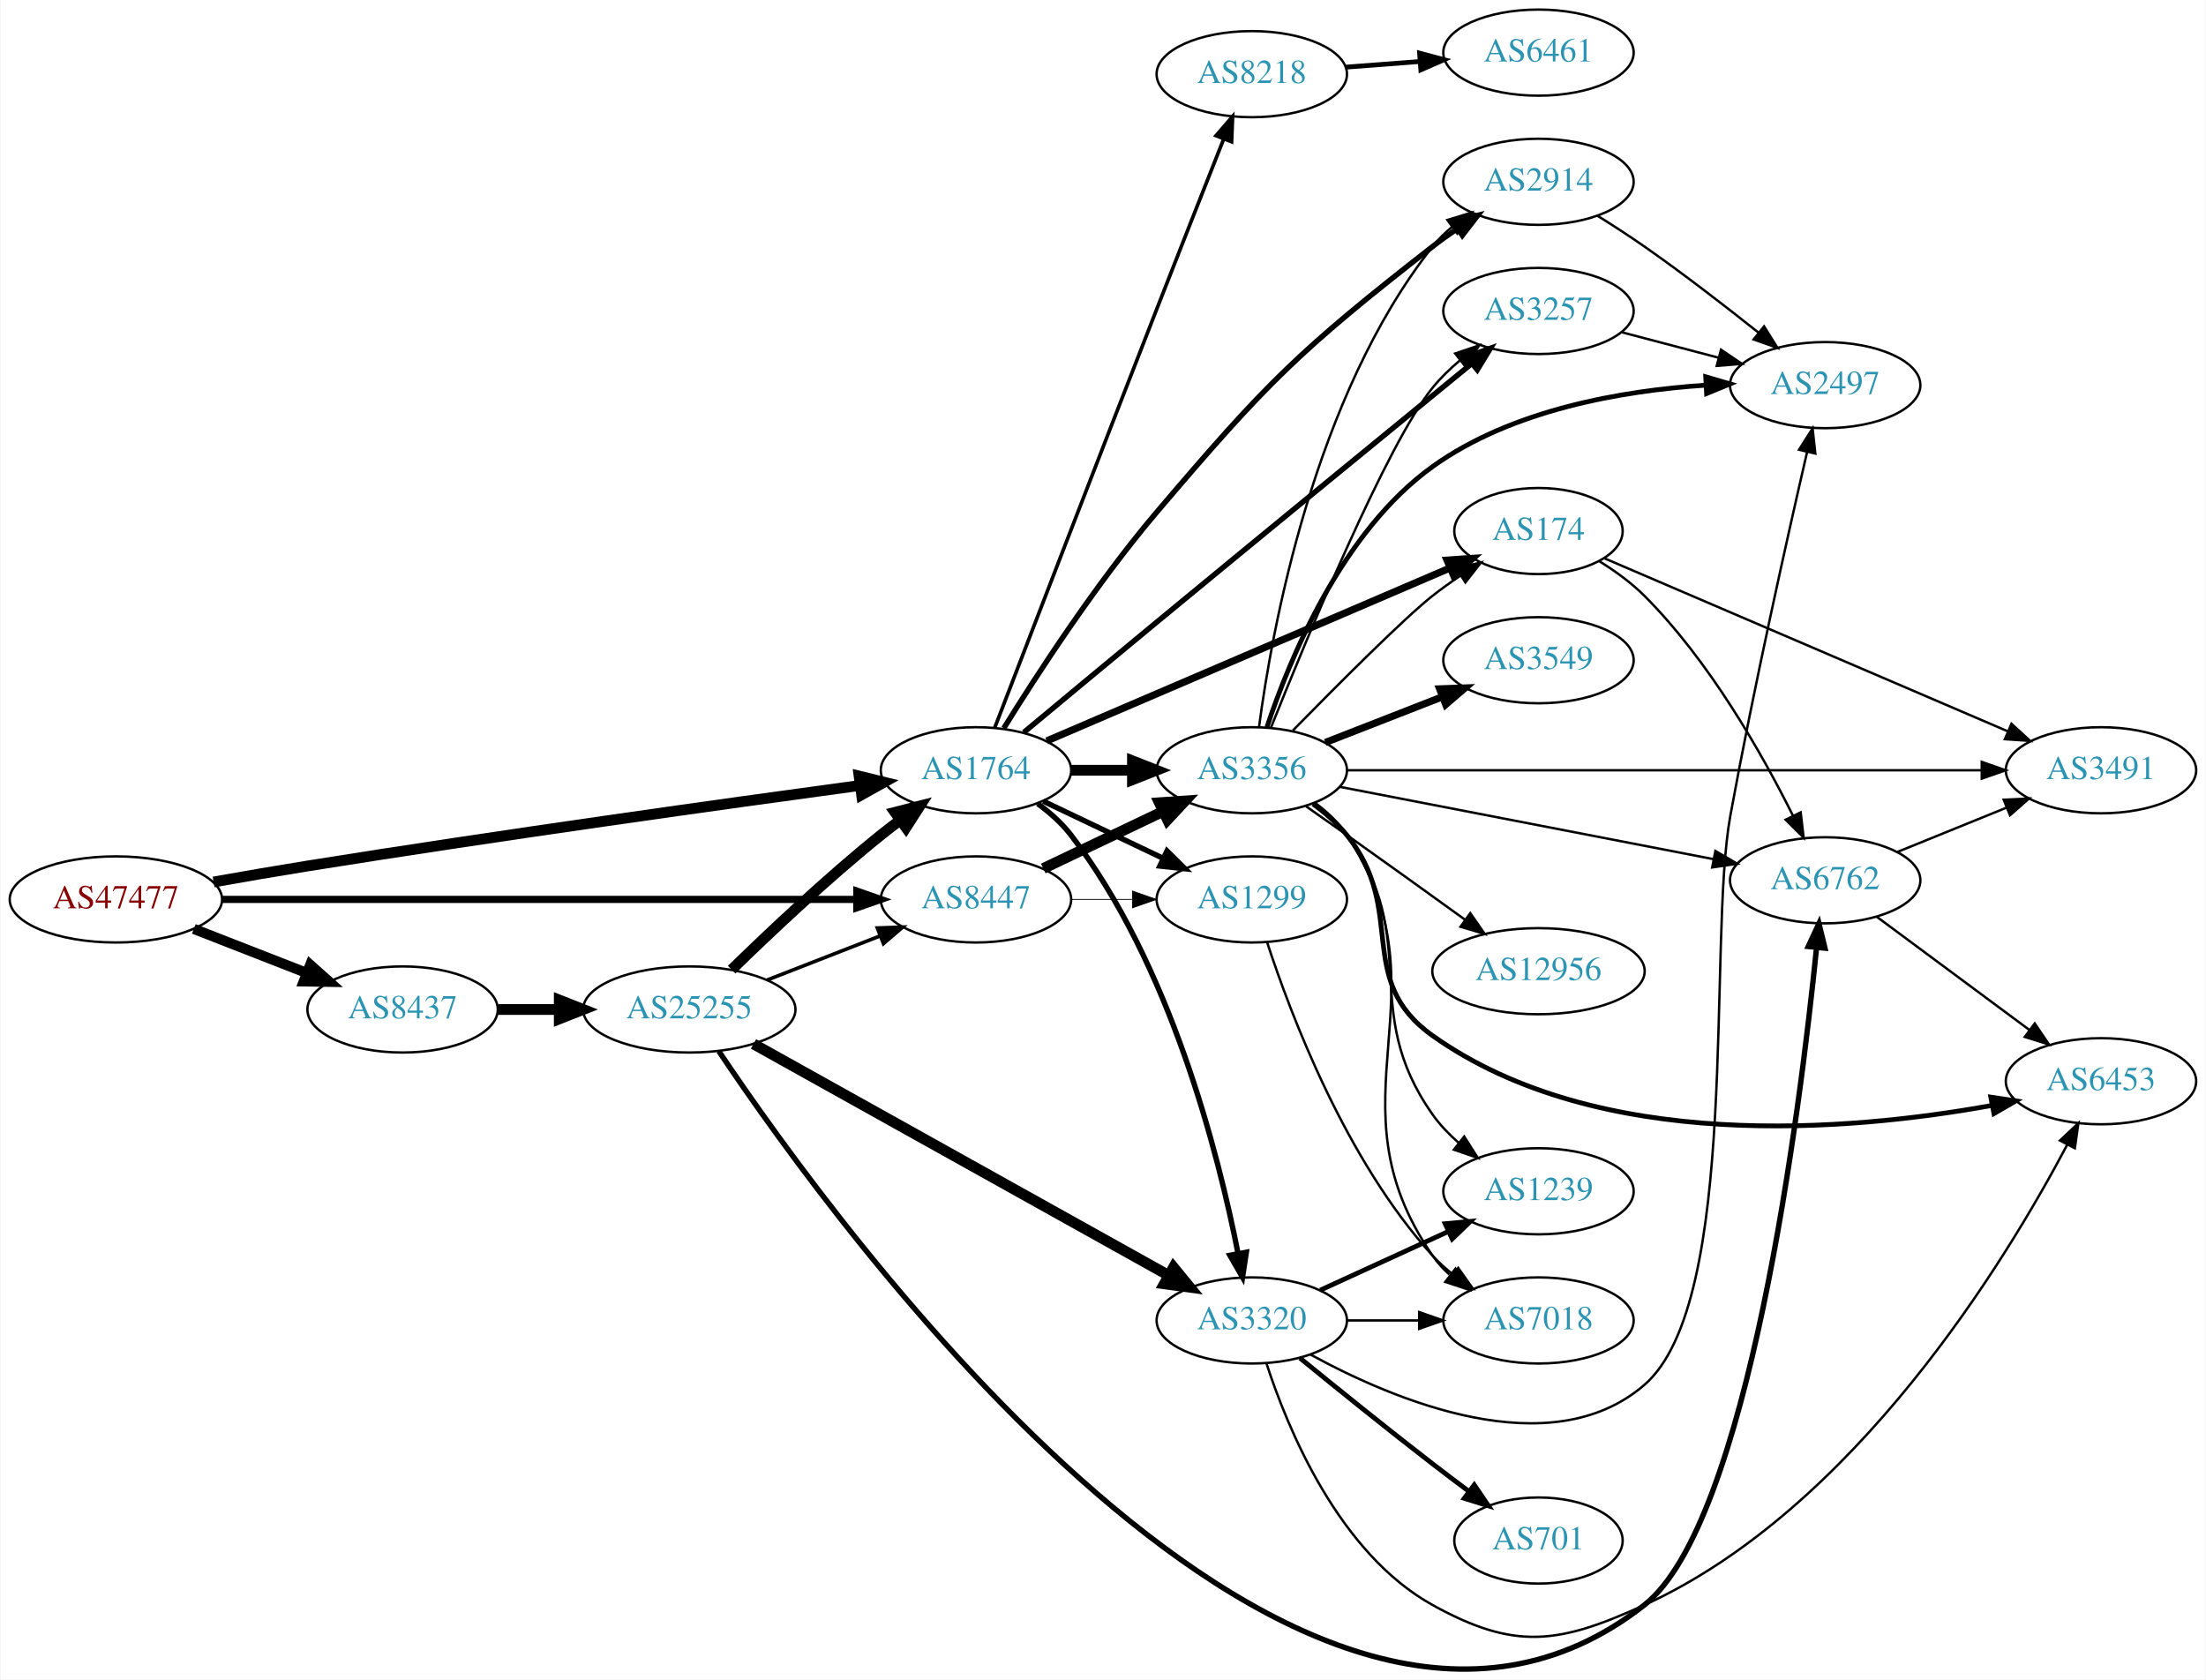
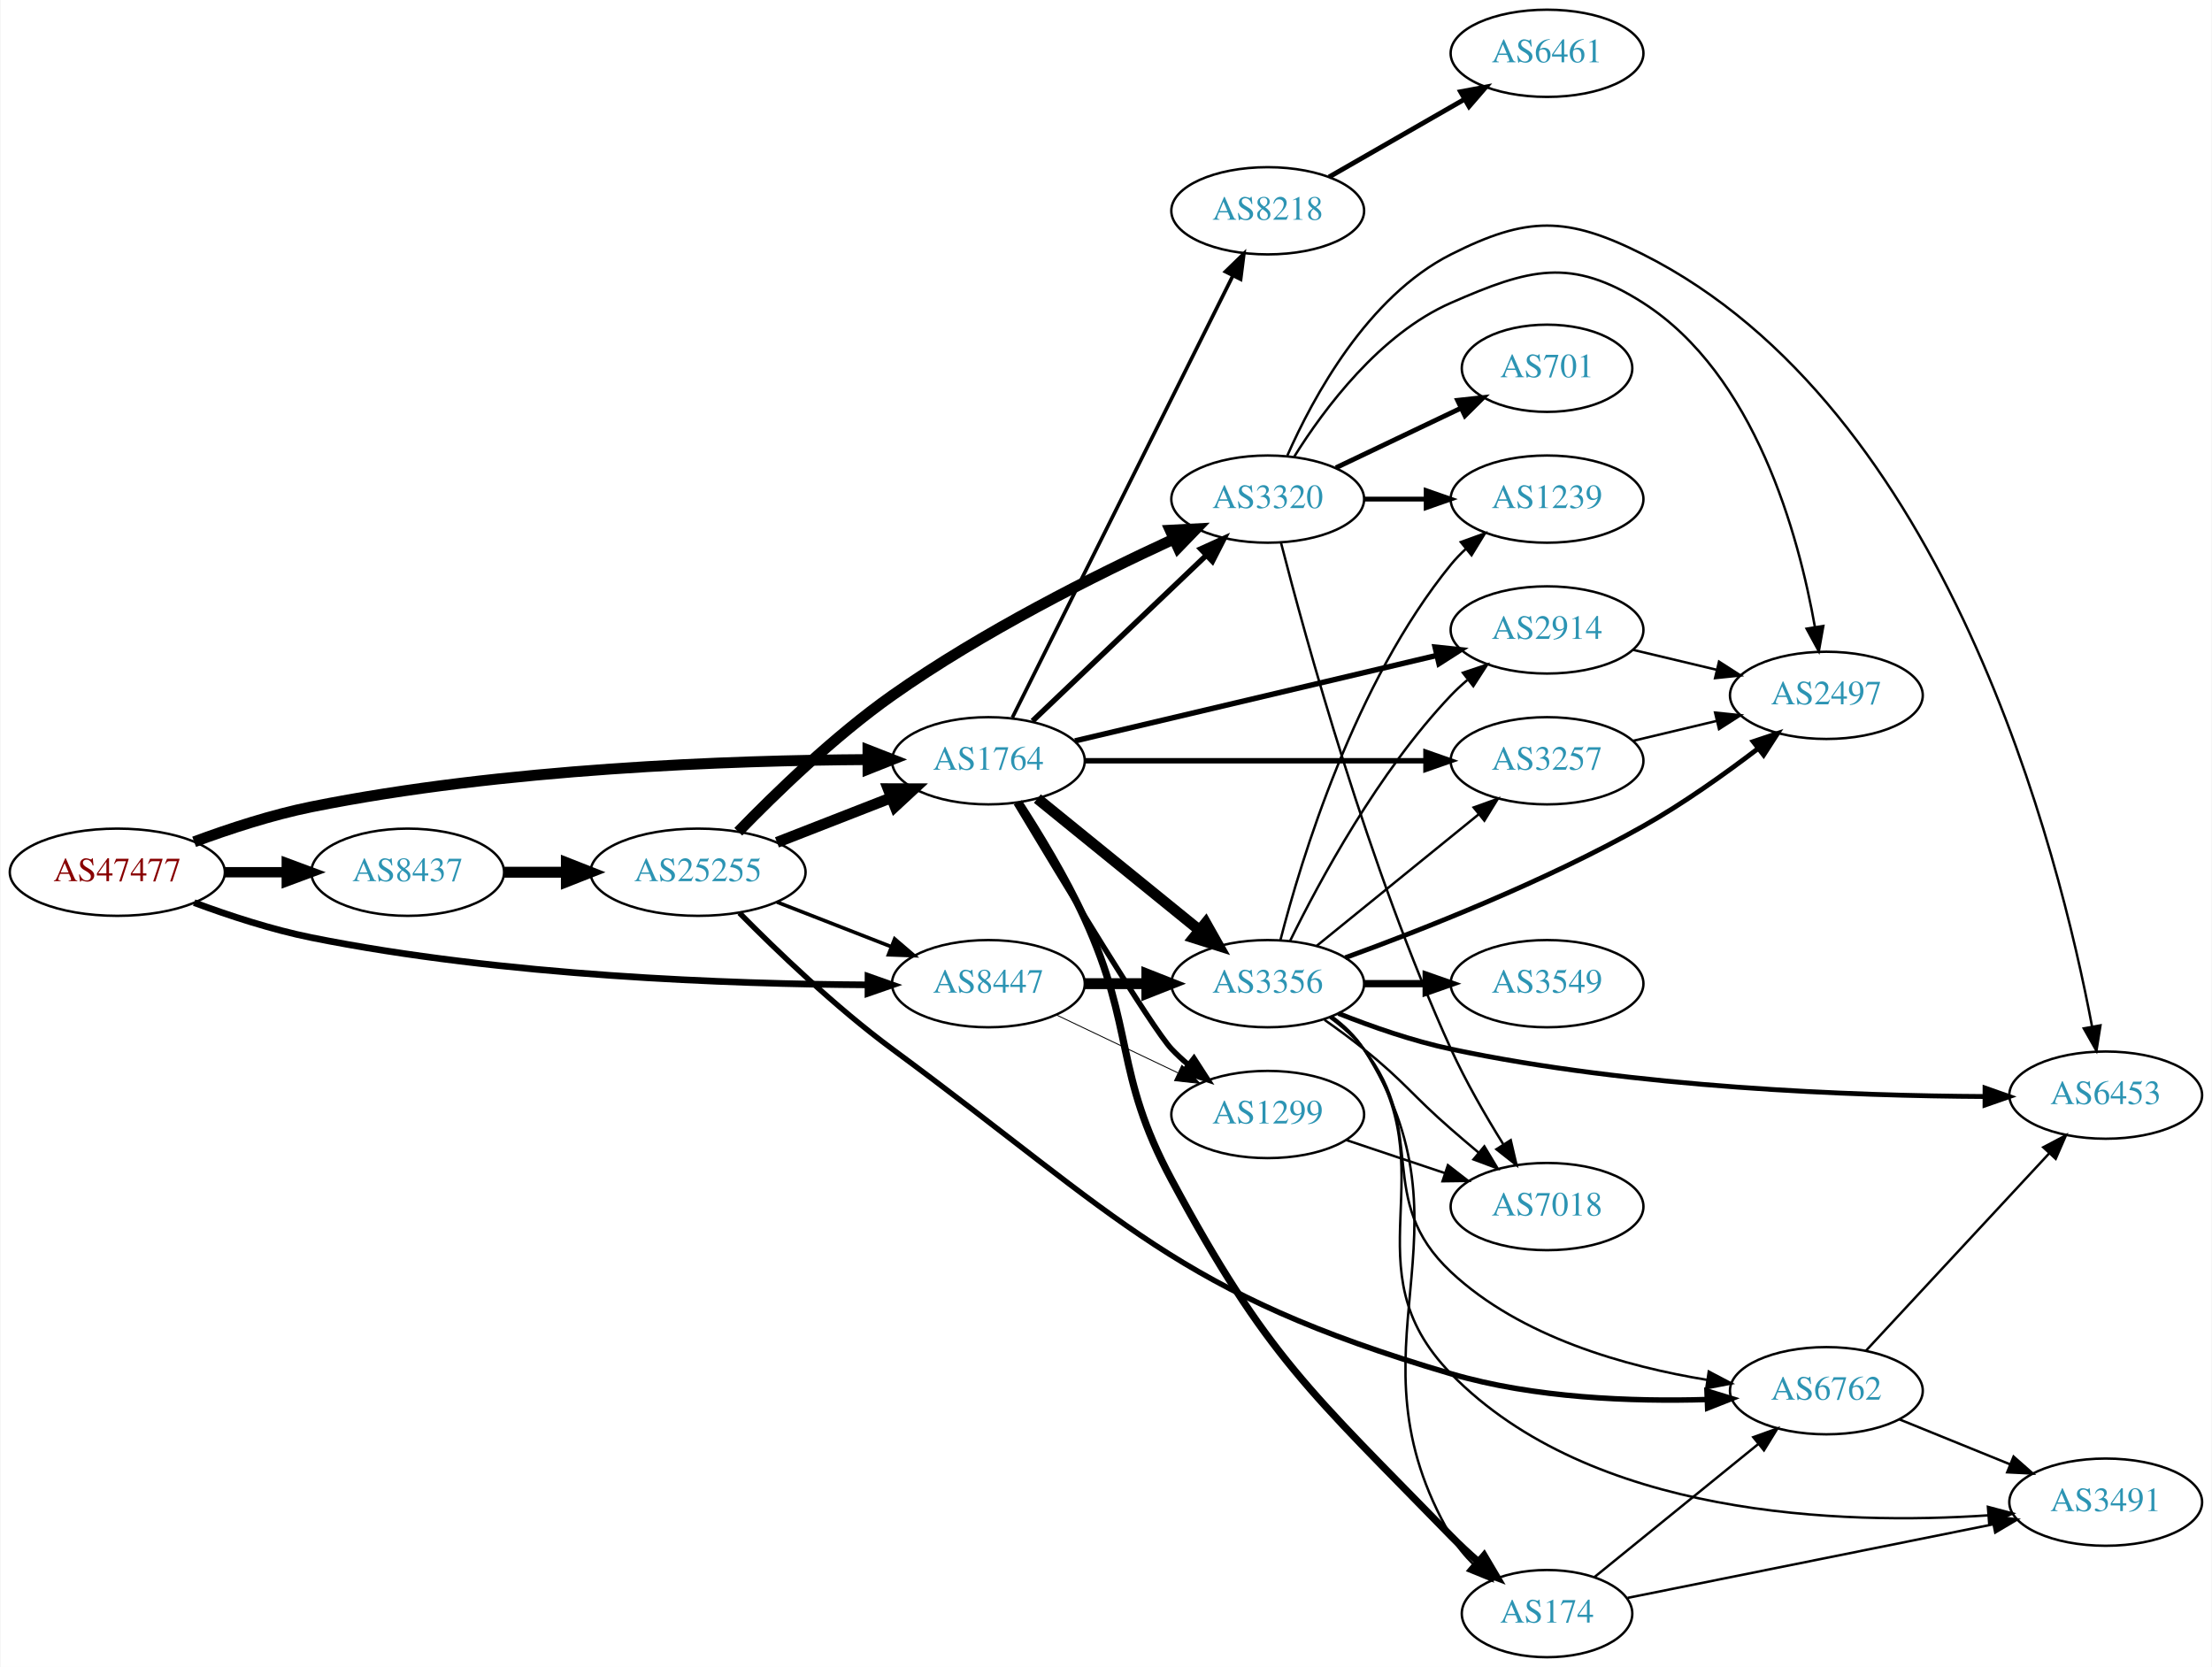
- <svg xmlns="http://www.w3.org/2000/svg" xmlns:xlink="http://www.w3.org/1999/xlink" width="922pt" height="702pt" viewBox="0.00 0.00 921.64 702.11">
-   <g id="graph0" class="graph" transform="scale(1 1) rotate(0) translate(4 698.11)">
-     <polygon fill="white" stroke="none" points="-4,4 -4,-698.11 917.641,-698.11 917.641,4 -4,4" />
+ <svg xmlns="http://www.w3.org/2000/svg" xmlns:xlink="http://www.w3.org/1999/xlink" width="913pt" height="688pt" viewBox="0.00 0.00 912.54 688.00">
+   <g id="graph0" class="graph" transform="scale(1 1) rotate(0) translate(4 684)">
+     <polygon fill="white" stroke="none" points="-4,4 -4,-684 908.542,-684 908.542,4 -4,4" />
    <g id="node1" class="node">
      <g id="a_node1">
        <a xlink:href="/asn/47477" xlink:title="AS47477 ~ REWEA-AS [AT]">
-           <ellipse fill="#ffffff" stroke="black" cx="44.196" cy="-322.11" rx="44.393" ry="18" />
-           <text text-anchor="middle" x="44.196" y="-318.41" font-family="Times,serif" font-size="14.00" fill="#880000">AS47477</text>
+           <ellipse fill="#ffffff" stroke="black" cx="44.196" cy="-324" rx="44.393" ry="18" />
+           <text text-anchor="middle" x="44.196" y="-320.3" font-family="Times,serif" font-size="14.00" fill="#880000">AS47477</text>
        </a>
      </g>
    </g>
    <g id="node2" class="node">
      <g id="a_node2">
        <a xlink:href="/asn/1764" xlink:title="AS1764 ~ NEXTLAYER-AS [AT]">
-           <ellipse fill="#ffffff" stroke="black" cx="403.724" cy="-376.11" rx="39.794" ry="18" />
-           <text text-anchor="middle" x="403.724" y="-372.41" font-family="Times,serif" font-size="14.00" fill="#2c94b3">AS1764</text>
+           <ellipse fill="#ffffff" stroke="black" cx="403.724" cy="-370" rx="39.794" ry="18" />
+           <text text-anchor="middle" x="403.724" y="-366.3" font-family="Times,serif" font-size="14.00" fill="#2c94b3">AS1764</text>
        </a>
      </g>
    </g>
    <g id="edge1" class="edge">
-       <path fill="none" stroke="black" stroke-width="4.5" d="M85.037,-329.411C97.613,-331.647 111.571,-334.056 124.392,-336.11 205.225,-349.06 299.588,-362.207 355.071,-369.737" />
-       <polygon fill="black" stroke="black" stroke-width="4.5" points="354.862,-373.682 365.3,-371.122 355.918,-365.879 354.862,-373.682" />
+       <path fill="none" stroke="black" stroke-width="4.5" d="M75.901,-336.554C90.369,-341.925 108.014,-347.708 124.392,-351 203.573,-366.916 297.695,-370.159 353.697,-370.486" />
+       <polygon fill="black" stroke="black" stroke-width="4.5" points="354.025,-374.424 364.036,-370.515 354.047,-366.549 354.025,-374.424" />
    </g>
    <g id="node3" class="node">
      <g id="a_node3">
        <a xlink:href="/asn/8437" xlink:title="AS8437 ~ Hutchison Drei Austria GmbH [AT]">
-           <ellipse fill="#ffffff" stroke="black" cx="164.039" cy="-276.11" rx="39.794" ry="18" />
-           <text text-anchor="middle" x="164.039" y="-272.41" font-family="Times,serif" font-size="14.00" fill="#2c94b3">AS8437</text>
+           <ellipse fill="#ffffff" stroke="black" cx="164.039" cy="-324" rx="39.794" ry="18" />
+           <text text-anchor="middle" x="164.039" y="-320.3" font-family="Times,serif" font-size="14.00" fill="#2c94b3">AS8437</text>
        </a>
      </g>
    </g>
    <g id="edge2" class="edge">
-       <path fill="none" stroke="black" stroke-width="4.25" d="M76.776,-309.783C91.205,-304.15 108.444,-297.421 123.706,-291.464" />
-       <polygon fill="black" stroke="black" stroke-width="4.25" points="125.436,-294.78 133.399,-287.68 122.732,-287.852 125.436,-294.78" />
+       <path fill="none" stroke="black" stroke-width="4.25" d="M88.407,-324C96.72,-324 105.482,-324 113.965,-324" />
+       <polygon fill="black" stroke="black" stroke-width="4.25" points="114.123,-327.719 124.123,-324 114.123,-320.281 114.123,-327.719" />
    </g>
    <g id="node4" class="node">
      <g id="a_node4">
        <a xlink:href="/asn/8447" xlink:title="AS8447 ~ A1 Telekom Austria AG [AT]">
-           <ellipse fill="#ffffff" stroke="black" cx="403.724" cy="-322.11" rx="39.794" ry="18" />
-           <text text-anchor="middle" x="403.724" y="-318.41" font-family="Times,serif" font-size="14.00" fill="#2c94b3">AS8447</text>
+           <ellipse fill="#ffffff" stroke="black" cx="403.724" cy="-278" rx="39.794" ry="18" />
+           <text text-anchor="middle" x="403.724" y="-274.3" font-family="Times,serif" font-size="14.00" fill="#2c94b3">AS8447</text>
        </a>
      </g>
    </g>
    <g id="edge3" class="edge">
-       <path fill="none" stroke="black" stroke-width="3" d="M88.679,-322.11C155.588,-322.11 283.391,-322.11 353.569,-322.11" />
-       <polygon fill="black" stroke="black" stroke-width="3" points="353.905,-325.61 363.905,-322.11 353.905,-318.61 353.905,-325.61" />
+       <path fill="none" stroke="black" stroke-width="2.75" d="M75.901,-311.446C90.369,-306.075 108.014,-300.292 124.392,-297 203.573,-281.084 297.695,-277.841 353.697,-277.514" />
+       <polygon fill="black" stroke="black" stroke-width="2.75" points="354.046,-281.014 364.036,-277.485 354.026,-274.014 354.046,-281.014" />
    </g>
    <g id="node5" class="node">
      <g id="a_node5">
-         <a xlink:href="/asn/3356" xlink:title="AS3356 ~ Level 3 Parent, LLC [US]">
-           <ellipse fill="#ffffff" stroke="black" cx="519.017" cy="-376.11" rx="39.794" ry="18" />
-           <text text-anchor="middle" x="519.017" y="-372.41" font-family="Times,serif" font-size="14.00" fill="#2c94b3">AS3356</text>
+         <a xlink:href="/asn/174" xlink:title="AS174 ~ Cogent Communications [US]">
+           <ellipse fill="#ffffff" stroke="black" cx="634.31" cy="-18" rx="35.194" ry="18" />
+           <text text-anchor="middle" x="634.31" y="-14.3" font-family="Times,serif" font-size="14.00" fill="#2c94b3">AS174</text>
        </a>
      </g>
    </g>
    <g id="edge4" class="edge">
-       <path fill="none" stroke="black" stroke-width="4.5" d="M443.396,-376.11C451.599,-376.11 460.363,-376.11 468.895,-376.11" />
-       <polygon fill="black" stroke="black" stroke-width="4.5" points="469.134,-380.048 479.134,-376.11 469.134,-372.173 469.134,-380.048" />
+       <path fill="none" stroke="black" stroke-width="3" d="M416.275,-352.896C424.572,-340.098 435.614,-321.953 443.37,-305 464.42,-258.99 455.406,-241.561 479.37,-197 518.697,-123.873 536.734,-109.484 594.663,-50 598.127,-46.443 601.965,-42.883 605.838,-39.499" />
+       <polygon fill="black" stroke="black" stroke-width="3" points="608.333,-41.973 613.728,-32.854 603.825,-36.618 608.333,-41.973" />
    </g>
    <g id="node6" class="node">
      <g id="a_node6">
-         <a xlink:href="/asn/3320" xlink:title="AS3320 ~ DTAG [DE]">
-           <ellipse fill="#ffffff" stroke="black" cx="519.017" cy="-146.11" rx="39.794" ry="18" />
-           <text text-anchor="middle" x="519.017" y="-142.41" font-family="Times,serif" font-size="14.00" fill="#2c94b3">AS3320</text>
+         <a xlink:href="/asn/3356" xlink:title="AS3356 ~ Level 3 Parent, LLC [US]">
+           <ellipse fill="#ffffff" stroke="black" cx="519.017" cy="-278" rx="39.794" ry="18" />
+           <text text-anchor="middle" x="519.017" y="-274.3" font-family="Times,serif" font-size="14.00" fill="#2c94b3">AS3356</text>
        </a>
      </g>
    </g>
    <g id="edge5" class="edge">
-       <path fill="none" stroke="black" stroke-width="2.25" d="M429.542,-362.143C434.624,-358.418 439.573,-354.037 443.37,-349.11 484.914,-295.212 505.047,-215.894 513.264,-174.155" />
-       <polygon fill="black" stroke="black" stroke-width="2.25" points="516.737,-174.626 515.146,-164.151 509.858,-173.332 516.737,-174.626" />
+       <path fill="none" stroke="black" stroke-width="4.5" d="M423.942,-354.393C442.334,-339.458 470.254,-316.786 490.904,-300.017" />
+       <polygon fill="black" stroke="black" stroke-width="4.5" points="493.423,-303.044 498.704,-293.683 488.459,-296.93 493.423,-303.044" />
    </g>
    <g id="node7" class="node">
      <g id="a_node7">
-         <a xlink:href="/asn/174" xlink:title="AS174 ~ Cogent Communications [US]">
-           <ellipse fill="#ffffff" stroke="black" cx="638.859" cy="-476.11" rx="35.194" ry="18" />
-           <text text-anchor="middle" x="638.859" y="-472.41" font-family="Times,serif" font-size="14.00" fill="#2c94b3">AS174</text>
+         <a xlink:href="/asn/2914" xlink:title="AS2914 ~ NTT America, Inc. [US]">
+           <ellipse fill="#ffffff" stroke="black" cx="634.31" cy="-424" rx="39.794" ry="18" />
+           <text text-anchor="middle" x="634.31" y="-420.3" font-family="Times,serif" font-size="14.00" fill="#2c94b3">AS2914</text>
        </a>
      </g>
    </g>
    <g id="edge6" class="edge">
-       <path fill="none" stroke="black" stroke-width="3" d="M433.311,-388.372C475.765,-406.582 555.445,-440.76 601.833,-460.657" />
-       <polygon fill="black" stroke="black" stroke-width="3" points="600.631,-463.95 611.201,-464.675 603.39,-457.517 600.631,-463.95" />
+       <path fill="none" stroke="black" stroke-width="2.25" d="M439.441,-378.201C479.416,-387.645 545.174,-403.179 588.857,-413.499" />
+       <polygon fill="black" stroke="black" stroke-width="2.25" points="588.104,-416.917 598.641,-415.81 589.713,-410.105 588.104,-416.917" />
    </g>
    <g id="node8" class="node">
      <g id="a_node8">
-         <a xlink:href="/asn/3257" xlink:title="AS3257 ~ GTT [DE]">
-           <ellipse fill="#ffffff" stroke="black" cx="638.859" cy="-568.11" rx="39.794" ry="18" />
-           <text text-anchor="middle" x="638.859" y="-564.41" font-family="Times,serif" font-size="14.00" fill="#2c94b3">AS3257</text>
+         <a xlink:href="/asn/8218" xlink:title="AS8218 ~ legacy Neotelecoms [FR]">
+           <ellipse fill="#ffffff" stroke="black" cx="519.017" cy="-597" rx="39.794" ry="18" />
+           <text text-anchor="middle" x="519.017" y="-593.3" font-family="Times,serif" font-size="14.00" fill="#2c94b3">AS8218</text>
        </a>
      </g>
    </g>
    <g id="edge7" class="edge">
-       <path fill="none" stroke="black" stroke-width="2.25" d="M423.719,-391.942C438.789,-404.489 460.401,-422.453 479.37,-438.11 525.476,-476.166 579.318,-520.255 610.89,-546.073" />
-       <polygon fill="black" stroke="black" stroke-width="2.25" points="608.842,-548.919 618.799,-552.539 613.273,-543.5 608.842,-548.919" />
+       <path fill="none" stroke="black" stroke-width="1.5" d="M413.614,-387.812C433.427,-427.512 481.302,-523.436 504.698,-570.314" />
+       <polygon fill="black" stroke="black" stroke-width="1.5" points="501.571,-571.886 509.168,-579.27 507.834,-568.76 501.571,-571.886" />
    </g>
    <g id="node9" class="node">
      <g id="a_node9">
-         <a xlink:href="/asn/2914" xlink:title="AS2914 ~ NTT America, Inc. [US]">
-           <ellipse fill="#ffffff" stroke="black" cx="638.859" cy="-622.11" rx="39.794" ry="18" />
-           <text text-anchor="middle" x="638.859" y="-618.41" font-family="Times,serif" font-size="14.00" fill="#2c94b3">AS2914</text>
+         <a xlink:href="/asn/3320" xlink:title="AS3320 ~ DTAG [DE]">
+           <ellipse fill="#ffffff" stroke="black" cx="519.017" cy="-478" rx="39.794" ry="18" />
+           <text text-anchor="middle" x="519.017" y="-474.3" font-family="Times,serif" font-size="14.00" fill="#2c94b3">AS3320</text>
        </a>
      </g>
    </g>
    <g id="edge8" class="edge">
-       <path fill="none" stroke="black" stroke-width="2.25" d="M415.359,-393.715C429.01,-415.756 453.978,-454.241 479.37,-484.11 525.442,-538.303 538.582,-551.357 594.663,-595.11 597.958,-597.68 601.508,-600.222 605.107,-602.657" />
-       <polygon fill="black" stroke="black" stroke-width="2.25" points="603.204,-605.595 613.495,-608.112 607.02,-599.726 603.204,-605.595" />
+       <path fill="none" stroke="black" stroke-width="2.25" d="M421.931,-386.403C441.006,-404.587 471.926,-434.063 493.523,-454.651" />
+       <polygon fill="black" stroke="black" stroke-width="2.25" points="491.366,-457.43 501.019,-461.797 496.196,-452.363 491.366,-457.43" />
    </g>
    <g id="node10" class="node">
      <g id="a_node10">
-         <a xlink:href="/asn/8218" xlink:title="AS8218 ~ legacy Neotelecoms [FR]">
-           <ellipse fill="#ffffff" stroke="black" cx="519.017" cy="-667.11" rx="39.794" ry="18" />
-           <text text-anchor="middle" x="519.017" y="-663.41" font-family="Times,serif" font-size="14.00" fill="#2c94b3">AS8218</text>
+         <a xlink:href="/asn/3257" xlink:title="AS3257 ~ GTT [DE]">
+           <ellipse fill="#ffffff" stroke="black" cx="634.31" cy="-370" rx="39.794" ry="18" />
+           <text text-anchor="middle" x="634.31" y="-366.3" font-family="Times,serif" font-size="14.00" fill="#2c94b3">AS3257</text>
        </a>
      </g>
    </g>
    <g id="edge9" class="edge">
-       <path fill="none" stroke="black" stroke-width="1.5" d="M411.58,-393.953C424.681,-428.024 454.211,-504.691 479.37,-569.11 488.719,-593.047 499.447,-620.23 507.225,-639.885" />
-       <polygon fill="black" stroke="black" stroke-width="1.5" points="504.065,-641.41 511,-649.42 510.573,-638.834 504.065,-641.41" />
+       <path fill="none" stroke="black" stroke-width="2.25" d="M443.5,-370C482.333,-370 542.216,-370 584.314,-370" />
+       <polygon fill="black" stroke="black" stroke-width="2.25" points="584.343,-373.5 594.343,-370 584.343,-366.5 584.343,-373.5" />
    </g>
    <g id="node11" class="node">
      <g id="a_node11">
        <a xlink:href="/asn/1299" xlink:title="AS1299 ~ Telia Carrier [EU]">
-           <ellipse fill="#ffffff" stroke="black" cx="519.017" cy="-322.11" rx="39.794" ry="18" />
-           <text text-anchor="middle" x="519.017" y="-318.41" font-family="Times,serif" font-size="14.00" fill="#2c94b3">AS1299</text>
+           <ellipse fill="#ffffff" stroke="black" cx="519.017" cy="-224" rx="39.794" ry="18" />
+           <text text-anchor="middle" x="519.017" y="-220.3" font-family="Times,serif" font-size="14.00" fill="#2c94b3">AS1299</text>
        </a>
      </g>
    </g>
    <g id="edge10" class="edge">
-       <path fill="none" stroke="black" stroke-width="2.25" d="M431.86,-363.176C446.854,-356.029 465.675,-347.058 481.898,-339.325" />
-       <polygon fill="black" stroke="black" stroke-width="2.25" points="483.581,-342.401 491.102,-334.939 480.569,-336.082 483.581,-342.401" />
-     </g>
-     <g id="node22" class="node">
-       <g id="a_node22">
+       <path fill="none" stroke="black" stroke-width="2.25" d="M415.164,-352.512C433.741,-321.526 471.342,-259.436 479.37,-251 481.433,-248.832 483.695,-246.733 486.057,-244.727" />
+       <polygon fill="black" stroke="black" stroke-width="2.25" points="488.58,-247.199 494.33,-238.3 484.286,-241.671 488.58,-247.199" />
+     </g>
+     <g id="node21" class="node">
+       <g id="a_node21">
        <a xlink:href="/asn/25255" xlink:title="AS25255 ~ ==&gt; TELE2 AUSTRIA &lt;== [AT]">
-           <ellipse fill="#ffffff" stroke="black" cx="283.881" cy="-276.11" rx="44.393" ry="18" />
-           <text text-anchor="middle" x="283.881" y="-272.41" font-family="Times,serif" font-size="14.00" fill="#2c94b3">AS25255</text>
-         </a>
-       </g>
-     </g>
-     <g id="edge33" class="edge">
-       <path fill="none" stroke="black" stroke-width="4.5" d="M203.951,-276.11C212.054,-276.11 220.729,-276.11 229.255,-276.11" />
-       <polygon fill="black" stroke="black" stroke-width="4.5" points="229.533,-280.048 239.533,-276.11 229.533,-272.173 229.533,-280.048" />
+           <ellipse fill="#ffffff" stroke="black" cx="283.881" cy="-324" rx="44.393" ry="18" />
+           <text text-anchor="middle" x="283.881" y="-320.3" font-family="Times,serif" font-size="14.00" fill="#2c94b3">AS25255</text>
+         </a>
+       </g>
+     </g>
+     <g id="edge32" class="edge">
+       <path fill="none" stroke="black" stroke-width="4.5" d="M203.951,-324C212.054,-324 220.729,-324 229.255,-324" />
+       <polygon fill="black" stroke="black" stroke-width="4.5" points="229.533,-327.938 239.533,-324 229.533,-320.063 229.533,-327.938" />
+     </g>
+     <g id="edge39" class="edge">
+       <path fill="none" stroke="black" stroke-width="4.5" d="M443.396,-278C451.599,-278 460.363,-278 468.895,-278" />
+       <polygon fill="black" stroke="black" stroke-width="4.5" points="469.134,-281.938 479.134,-278 469.134,-274.063 469.134,-281.938" />
    </g>
    <g id="edge40" class="edge">
-       <path fill="none" stroke="black" stroke-width="4.5" d="M431.86,-335.044C446.854,-342.191 465.675,-351.162 481.898,-358.895" />
-       <polygon fill="black" stroke="black" stroke-width="4.5" points="480.38,-362.533 491.102,-363.281 483.769,-355.424 480.38,-362.533" />
-     </g>
-     <g id="edge41" class="edge">
-       <path fill="none" stroke="black" stroke-width="0.346" d="M443.396,-322.11C451.599,-322.11 460.363,-322.11 468.895,-322.11" />
-       <polygon fill="black" stroke="black" stroke-width="0.346" points="469.134,-325.61 479.134,-322.11 469.134,-318.61 469.134,-325.61" />
-     </g>
-     <g id="edge21" class="edge">
-       <path fill="none" stroke="black" d="M536.172,-392.721C554.288,-411.2 582.695,-439.697 594.663,-449.11 598.28,-451.955 602.211,-454.758 606.179,-457.42" />
-       <polygon fill="black" stroke="black" points="604.515,-460.511 614.818,-462.982 608.304,-454.625 604.515,-460.511" />
-     </g>
-     <g id="edge15" class="edge">
-       <path fill="none" stroke="black" d="M527.041,-393.962C541.656,-430.583 575.565,-512.726 594.663,-536.11 597.973,-540.162 601.905,-543.975 606.027,-547.457" />
-       <polygon fill="black" stroke="black" points="604.037,-550.343 614.077,-553.726 608.337,-544.82 604.037,-550.343" />
-     </g>
-     <g id="edge18" class="edge">
-       <path fill="none" stroke="black" d="M522.045,-394.227C527.355,-434.392 544.879,-532.313 594.663,-595.11 596.998,-598.055 599.748,-600.767 602.712,-603.241" />
-       <polygon fill="black" stroke="black" points="600.775,-606.16 610.914,-609.234 604.904,-600.508 600.775,-606.16" />
-     </g>
-     <g id="node12" class="node">
-       <g id="a_node12">
-         <a xlink:href="/asn/6762" xlink:title="AS6762 ~ TELECOM ITALIA SPARKLE S.p.A. [IT]">
-           <ellipse fill="#ffffff" stroke="black" cx="758.702" cy="-330.11" rx="39.794" ry="18" />
-           <text text-anchor="middle" x="758.702" y="-326.41" font-family="Times,serif" font-size="14.00" fill="#2c94b3">AS6762</text>
-         </a>
-       </g>
-     </g>
-     <g id="edge11" class="edge">
-       <path fill="none" stroke="black" d="M555.858,-369.173C597.574,-361.1 666.544,-347.752 712.056,-338.944" />
-       <polygon fill="black" stroke="black" points="712.805,-342.364 721.958,-337.028 711.475,-335.491 712.805,-342.364" />
+       <path fill="none" stroke="black" stroke-width="0.375" d="M431.86,-265.066C446.854,-257.919 465.675,-248.948 481.898,-241.215" />
+       <polygon fill="black" stroke="black" stroke-width="0.375" points="483.581,-244.291 491.102,-236.829 480.569,-237.972 483.581,-244.291" />
    </g>
    <g id="node13" class="node">
      <g id="a_node13">
-         <a xlink:href="/asn/6453" xlink:title="AS6453 ~ TATA COMMUNICATIONS (AMERICA) INC [US]">
-           <ellipse fill="#ffffff" stroke="black" cx="873.995" cy="-246.11" rx="39.794" ry="18" />
-           <text text-anchor="middle" x="873.995" y="-242.41" font-family="Times,serif" font-size="14.00" fill="#2c94b3">AS6453</text>
-         </a>
-       </g>
-     </g>
-     <g id="edge12" class="edge">
-       <path fill="none" stroke="black" stroke-width="2" d="M544.645,-361.993C549.737,-358.275 554.738,-353.935 558.663,-349.11 584.296,-317.602 561.536,-288.612 594.663,-265.11 663.977,-215.937 769.03,-225.245 828.268,-235.968" />
-       <polygon fill="black" stroke="black" stroke-width="2" points="827.947,-239.47 838.425,-237.903 829.257,-232.594 827.947,-239.47" />
-     </g>
-     <g id="node14" class="node">
-       <g id="a_node14">
-         <a xlink:href="/asn/2497" xlink:title="AS2497 ~ Internet Initiative Japan Inc. [JP]">
-           <ellipse fill="#ffffff" stroke="black" cx="758.702" cy="-537.11" rx="39.794" ry="18" />
-           <text text-anchor="middle" x="758.702" y="-533.41" font-family="Times,serif" font-size="14.00" fill="#2c94b3">AS2497</text>
-         </a>
-       </g>
-     </g>
-     <g id="edge13" class="edge">
-       <path fill="none" stroke="black" stroke-width="2" d="M525.337,-394.086C534.596,-422.067 556.432,-475.672 594.663,-503.11 627.766,-526.868 673.829,-534.773 708.553,-537.078" />
-       <polygon fill="black" stroke="black" stroke-width="2" points="708.768,-540.594 718.938,-537.625 709.136,-533.604 708.768,-540.594" />
-     </g>
-     <g id="node15" class="node">
-       <g id="a_node15">
-         <a xlink:href="/asn/3549" xlink:title="AS3549 ~ Level 3 Parent, LLC [US]">
-           <ellipse fill="#ffffff" stroke="black" cx="638.859" cy="-422.11" rx="39.794" ry="18" />
-           <text text-anchor="middle" x="638.859" y="-418.41" font-family="Times,serif" font-size="14.00" fill="#2c94b3">AS3549</text>
-         </a>
-       </g>
-     </g>
-     <g id="edge14" class="edge">
-       <path fill="none" stroke="black" stroke-width="3" d="M549.753,-387.718C564.547,-393.492 582.624,-400.549 598.546,-406.764" />
-       <polygon fill="black" stroke="black" stroke-width="3" points="597.544,-410.13 608.132,-410.506 600.089,-403.609 597.544,-410.13" />
+         <a xlink:href="/asn/6762" xlink:title="AS6762 ~ TELECOM ITALIA SPARKLE S.p.A. [IT]">
+           <ellipse fill="#ffffff" stroke="black" cx="749.603" cy="-110" rx="39.794" ry="18" />
+           <text text-anchor="middle" x="749.603" y="-106.3" font-family="Times,serif" font-size="14.00" fill="#2c94b3">AS6762</text>
+         </a>
+       </g>
+     </g>
+     <g id="edge31" class="edge">
+       <path fill="none" stroke="black" d="M653.764,-32.986C672.142,-47.91 700.557,-70.984 721.496,-87.988" />
+       <polygon fill="black" stroke="black" points="719.429,-90.818 729.398,-94.405 723.842,-85.384 719.429,-90.818" />
    </g>
    <g id="node16" class="node">
      <g id="a_node16">
        <a xlink:href="/asn/3491" xlink:title="AS3491 ~ PCCW Global, Inc. [US]">
-           <ellipse fill="#ffffff" stroke="black" cx="873.995" cy="-376.11" rx="39.794" ry="18" />
-           <text text-anchor="middle" x="873.995" y="-372.41" font-family="Times,serif" font-size="14.00" fill="#2c94b3">AS3491</text>
-         </a>
-       </g>
+           <ellipse fill="#ffffff" stroke="black" cx="864.896" cy="-64" rx="39.794" ry="18" />
+           <text text-anchor="middle" x="864.896" y="-60.3" font-family="Times,serif" font-size="14.00" fill="#2c94b3">AS3491</text>
+         </a>
+       </g>
+     </g>
+     <g id="edge30" class="edge">
+       <path fill="none" stroke="black" d="M667.576,-24.493C706.965,-32.42 773.828,-45.875 818.421,-54.849" />
+       <polygon fill="black" stroke="black" points="817.919,-58.318 828.413,-56.86 819.3,-51.456 817.919,-58.318" />
+     </g>
+     <g id="edge19" class="edge">
+       <path fill="none" stroke="black" d="M545.496,-264.498C550.543,-260.748 555.311,-256.24 558.663,-251 607.569,-174.55 548.924,-128.386 594.663,-50 597.114,-45.801 600.332,-41.912 603.868,-38.397" />
+       <polygon fill="black" stroke="black" points="606.243,-40.969 611.426,-31.729 601.612,-35.72 606.243,-40.969" />
    </g>
    <g id="edge16" class="edge">
-       <path fill="none" stroke="black" d="M558.801,-376.11C623.495,-376.11 753.301,-376.11 824.137,-376.11" />
-       <polygon fill="black" stroke="black" points="824.146,-379.61 834.146,-376.11 824.146,-372.61 824.146,-379.61" />
+       <path fill="none" stroke="black" d="M528.249,-295.652C540.339,-320.305 564.738,-365.553 594.663,-397 596.726,-399.168 598.988,-401.267 601.35,-403.273" />
+       <polygon fill="black" stroke="black" points="599.579,-406.329 609.623,-409.7 603.873,-400.801 599.579,-406.329" />
+     </g>
+     <g id="edge15" class="edge">
+       <path fill="none" stroke="black" d="M539.235,-293.607C557.627,-308.542 585.547,-331.214 606.197,-347.983" />
+       <polygon fill="black" stroke="black" points="604.028,-350.73 613.997,-354.317 608.44,-345.296 604.028,-350.73" />
+     </g>
+     <g id="node12" class="node">
+       <g id="a_node12">
+         <a xlink:href="/asn/6453" xlink:title="AS6453 ~ TATA COMMUNICATIONS (AMERICA) INC [US]">
+           <ellipse fill="#ffffff" stroke="black" cx="864.896" cy="-232" rx="39.794" ry="18" />
+           <text text-anchor="middle" x="864.896" y="-228.3" font-family="Times,serif" font-size="14.00" fill="#2c94b3">AS6453</text>
+         </a>
+       </g>
+     </g>
+     <g id="edge11" class="edge">
+       <path fill="none" stroke="black" stroke-width="2" d="M548.188,-265.72C561.942,-260.268 578.889,-254.342 594.663,-251 670.458,-234.943 760.656,-231.702 815.034,-231.42" />
+       <polygon fill="black" stroke="black" stroke-width="2" points="815.095,-234.92 825.088,-231.399 815.081,-227.92 815.095,-234.92" />
+     </g>
+     <g id="edge12" class="edge">
+       <path fill="none" stroke="black" d="M544.76,-263.975C549.846,-260.252 554.815,-255.887 558.663,-251 585.826,-216.502 562.626,-189.025 594.663,-159 623.409,-132.059 666.957,-119.931 700.408,-114.471" />
+       <polygon fill="black" stroke="black" points="701.06,-117.912 710.437,-112.981 700.032,-110.988 701.06,-117.912" />
+     </g>
+     <g id="node14" class="node">
+       <g id="a_node14">
+         <a xlink:href="/asn/3549" xlink:title="AS3549 ~ Level 3 Parent, LLC [US]">
+           <ellipse fill="#ffffff" stroke="black" cx="634.31" cy="-278" rx="39.794" ry="18" />
+           <text text-anchor="middle" x="634.31" y="-274.3" font-family="Times,serif" font-size="14.00" fill="#2c94b3">AS3549</text>
+         </a>
+       </g>
+     </g>
+     <g id="edge13" class="edge">
+       <path fill="none" stroke="black" stroke-width="3" d="M558.689,-278C566.892,-278 575.656,-278 584.188,-278" />
+       <polygon fill="black" stroke="black" stroke-width="3" points="584.427,-281.5 594.427,-278 584.427,-274.5 584.427,-281.5" />
+     </g>
+     <g id="node15" class="node">
+       <g id="a_node15">
+         <a xlink:href="/asn/2497" xlink:title="AS2497 ~ Internet Initiative Japan Inc. [JP]">
+           <ellipse fill="#ffffff" stroke="black" cx="749.603" cy="-397" rx="39.794" ry="18" />
+           <text text-anchor="middle" x="749.603" y="-393.3" font-family="Times,serif" font-size="14.00" fill="#2c94b3">AS2497</text>
+         </a>
+       </g>
+     </g>
+     <g id="edge14" class="edge">
+       <path fill="none" stroke="black" stroke-width="2" d="M551.067,-288.741C582.865,-300.281 633.259,-320.081 673.956,-343 690.46,-352.295 707.669,-364.545 721.398,-375.028" />
+       <polygon fill="black" stroke="black" stroke-width="2" points="719.413,-377.919 729.459,-381.285 723.705,-372.389 719.413,-377.919" />
+     </g>
+     <g id="edge17" class="edge">
+       <path fill="none" stroke="black" d="M545.169,-264.279C550.234,-260.541 555.091,-256.092 558.663,-251 594.077,-200.515 551.591,-161.132 594.663,-117 652.539,-57.7 756.057,-54.515 816.477,-58.566" />
+       <polygon fill="black" stroke="black" points="816.276,-62.061 826.514,-59.333 816.809,-55.081 816.276,-62.061" />
    </g>
    <g id="node17" class="node">
      <g id="a_node17">
-         <a xlink:href="/asn/1239" xlink:title="AS1239 ~ Sprint [US]">
-           <ellipse fill="#ffffff" stroke="black" cx="638.859" cy="-200.11" rx="39.794" ry="18" />
-           <text text-anchor="middle" x="638.859" y="-196.41" font-family="Times,serif" font-size="14.00" fill="#2c94b3">AS1239</text>
-         </a>
-       </g>
-     </g>
-     <g id="edge17" class="edge">
-       <path fill="none" stroke="black" d="M545.034,-362.292C550.105,-358.559 555,-354.137 558.663,-349.11 590.705,-305.14 563.235,-276.52 594.663,-232.11 597.686,-227.839 601.456,-223.904 605.502,-220.363" />
-       <polygon fill="black" stroke="black" points="607.815,-222.995 613.496,-214.053 603.478,-217.501 607.815,-222.995" />
+         <a xlink:href="/asn/7018" xlink:title="AS7018 ~ AT&amp;T Services, Inc. [US]">
+           <ellipse fill="#ffffff" stroke="black" cx="634.31" cy="-186" rx="39.794" ry="18" />
+           <text text-anchor="middle" x="634.31" y="-182.3" font-family="Times,serif" font-size="14.00" fill="#2c94b3">AS7018</text>
+         </a>
+       </g>
+     </g>
+     <g id="edge18" class="edge">
+       <path fill="none" stroke="black" d="M542.456,-263.07C547.865,-259.269 553.555,-255.096 558.663,-251 575.597,-237.422 578.299,-232.259 594.663,-218 598.329,-214.806 602.233,-211.484 606.097,-208.241" />
+       <polygon fill="black" stroke="black" points="608.435,-210.849 613.885,-201.763 603.959,-205.467 608.435,-210.849" />
    </g>
    <g id="node18" class="node">
      <g id="a_node18">
-         <a xlink:href="/asn/12956" xlink:title="AS12956 ~ TELXIUS [ES]">
-           <ellipse fill="#ffffff" stroke="black" cx="638.859" cy="-292.11" rx="44.393" ry="18" />
-           <text text-anchor="middle" x="638.859" y="-288.41" font-family="Times,serif" font-size="14.00" fill="#2c94b3">AS12956</text>
-         </a>
-       </g>
-     </g>
-     <g id="edge19" class="edge">
-       <path fill="none" stroke="black" d="M541.721,-361.026C547.256,-357.158 553.189,-352.992 558.663,-349.11 575.066,-337.478 593.285,-324.378 608.109,-313.672" />
-       <polygon fill="black" stroke="black" points="610.352,-316.37 616.405,-307.675 606.251,-310.697 610.352,-316.37" />
+         <a xlink:href="/asn/1239" xlink:title="AS1239 ~ Sprint [US]">
+           <ellipse fill="#ffffff" stroke="black" cx="634.31" cy="-478" rx="39.794" ry="18" />
+           <text text-anchor="middle" x="634.31" y="-474.3" font-family="Times,serif" font-size="14.00" fill="#2c94b3">AS1239</text>
+         </a>
+       </g>
+     </g>
+     <g id="edge20" class="edge">
+       <path fill="none" stroke="black" d="M524.237,-295.905C532.827,-329.352 554.968,-402.329 594.663,-451 596.506,-453.26 598.584,-455.413 600.797,-457.446" />
+       <polygon fill="black" stroke="black" points="598.726,-460.274 608.69,-463.875 603.147,-454.846 598.726,-460.274" />
+     </g>
+     <g id="edge21" class="edge">
+       <path fill="none" stroke="black" d="M669.917,-415.752C680.788,-413.162 692.942,-410.265 704.385,-407.538" />
+       <polygon fill="black" stroke="black" points="705.291,-410.92 714.207,-405.197 703.668,-404.111 705.291,-410.92" />
    </g>
    <g id="node19" class="node">
      <g id="a_node19">
-         <a xlink:href="/asn/7018" xlink:title="AS7018 ~ AT&amp;T Services, Inc. [US]">
-           <ellipse fill="#ffffff" stroke="black" cx="638.859" cy="-146.11" rx="39.794" ry="18" />
-           <text text-anchor="middle" x="638.859" y="-142.41" font-family="Times,serif" font-size="14.00" fill="#2c94b3">AS7018</text>
-         </a>
-       </g>
-     </g>
-     <g id="edge20" class="edge">
-       <path fill="none" stroke="black" d="M545.401,-362.546C550.453,-358.8 555.247,-354.308 558.663,-349.11 602.51,-282.385 549.124,-238.691 594.663,-173.11 596.63,-170.277 599.001,-167.68 601.606,-165.314" />
-       <polygon fill="black" stroke="black" points="604.158,-167.767 609.956,-158.9 599.894,-162.216 604.158,-167.767" />
+         <a xlink:href="/asn/6461" xlink:title="AS6461 ~ Zayo Bandwidth [US]">
+           <ellipse fill="#ffffff" stroke="black" cx="634.31" cy="-662" rx="39.794" ry="18" />
+           <text text-anchor="middle" x="634.31" y="-658.3" font-family="Times,serif" font-size="14.00" fill="#2c94b3">AS6461</text>
+         </a>
+       </g>
+     </g>
+     <g id="edge22" class="edge">
+       <path fill="none" stroke="black" stroke-width="2" d="M544.321,-610.944C560.599,-620.283 582.235,-632.697 600.097,-642.945" />
+       <polygon fill="black" stroke="black" stroke-width="2" points="598.63,-646.138 609.046,-648.079 602.114,-640.067 598.63,-646.138" />
+     </g>
+     <g id="edge26" class="edge">
+       <path fill="none" stroke="black" d="M527.111,-495.953C537.712,-519.991 560.205,-561.619 594.663,-579 626.128,-594.871 642.467,-594.823 673.956,-579 799.743,-515.795 845.869,-331.34 859.258,-260.325" />
+       <polygon fill="black" stroke="black" points="862.733,-260.78 861.068,-250.317 855.844,-259.535 862.733,-260.78" />
+     </g>
+     <g id="edge27" class="edge">
+       <path fill="none" stroke="black" d="M529.983,-495.562C542.286,-515.249 565.239,-546.103 594.663,-559 626.94,-573.148 644.277,-578.003 673.956,-559 720.202,-529.39 738.197,-463.071 744.889,-425.106" />
+       <polygon fill="black" stroke="black" points="748.349,-425.634 746.491,-415.203 741.439,-424.516 748.349,-425.634" />
    </g>
    <g id="edge25" class="edge">
-       <path fill="none" stroke="black" d="M525.091,-128.32C534.013,-100.804 555.397,-48.831 594.663,-27.11 629.039,-8.094 647.316,-10.798 683.055,-27.11 771.049,-67.271 833.973,-170.56 859.875,-219.558" />
-       <polygon fill="black" stroke="black" points="856.851,-221.329 864.559,-228.598 863.067,-218.109 856.851,-221.329" />
+       <path fill="none" stroke="black" d="M524.46,-460.133C534.461,-421.15 560.555,-325.954 594.663,-251 600.756,-237.611 608.919,-223.49 616.172,-211.844" />
+       <polygon fill="black" stroke="black" points="619.324,-213.411 621.738,-203.095 613.417,-209.654 619.324,-213.411" />
    </g>
    <g id="edge24" class="edge">
-       <path fill="none" stroke="black" d="M543.661,-131.796C578.485,-112.765 643.685,-85.247 683.055,-119.11 723.609,-153.991 709.437,-304.491 719.055,-357.11 728.926,-411.105 742.945,-473.66 751.105,-508.992" />
-       <polygon fill="black" stroke="black" points="747.768,-510.094 753.438,-519.043 754.586,-508.511 747.768,-510.094" />
-     </g>
-     <g id="edge22" class="edge">
-       <path fill="none" stroke="black" stroke-width="2" d="M547.646,-158.771C563.603,-166.083 583.873,-175.371 601.156,-183.291" />
-       <polygon fill="black" stroke="black" stroke-width="2" points="599.854,-186.545 610.404,-187.529 602.771,-180.181 599.854,-186.545" />
-     </g>
-     <g id="edge26" class="edge">
-       <path fill="none" stroke="black" d="M558.929,-146.11C568.483,-146.11 578.832,-146.11 588.795,-146.11" />
-       <polygon fill="black" stroke="black" points="588.988,-149.61 598.987,-146.11 588.987,-142.61 588.988,-149.61" />
+       <path fill="none" stroke="black" stroke-width="2" d="M558.689,-478C566.892,-478 575.656,-478 584.188,-478" />
+       <polygon fill="black" stroke="black" stroke-width="2" points="584.427,-481.5 594.427,-478 584.427,-474.5 584.427,-481.5" />
    </g>
    <g id="node20" class="node">
      <g id="a_node20">
        <a xlink:href="/asn/701" xlink:title="AS701 ~ UUNET [US]">
-           <ellipse fill="#ffffff" stroke="black" cx="638.859" cy="-54.11" rx="35.194" ry="18" />
-           <text text-anchor="middle" x="638.859" y="-50.41" font-family="Times,serif" font-size="14.00" fill="#2c94b3">AS701</text>
+           <ellipse fill="#ffffff" stroke="black" cx="634.31" cy="-532" rx="35.194" ry="18" />
+           <text text-anchor="middle" x="634.31" y="-528.3" font-family="Times,serif" font-size="14.00" fill="#2c94b3">AS701</text>
        </a>
      </g>
    </g>
    <g id="edge23" class="edge">
-       <path fill="none" stroke="black" stroke-width="2" d="M539.184,-130.36C554.165,-118.133 575.578,-100.84 594.663,-86.11 599.491,-82.384 604.668,-78.475 609.703,-74.719" />
-       <polygon fill="black" stroke="black" stroke-width="2" points="612.004,-77.371 617.952,-68.603 607.835,-71.747 612.004,-77.371" />
+       <path fill="none" stroke="black" stroke-width="2" d="M547.153,-490.934C562.585,-498.29 582.07,-507.577 598.606,-515.459" />
+       <polygon fill="black" stroke="black" stroke-width="2" points="597.414,-518.768 607.947,-519.911 600.426,-512.449 597.414,-518.768" />
    </g>
    <g id="edge28" class="edge">
-       <path fill="none" stroke="black" d="M664.136,-463.592C670.723,-459.517 677.548,-454.609 683.055,-449.11 710.296,-421.913 732.322,-383.017 745.208,-357.186" />
-       <polygon fill="black" stroke="black" points="748.461,-358.501 749.691,-347.978 742.167,-355.437 748.461,-358.501" />
-     </g>
-     <g id="edge27" class="edge">
-       <path fill="none" stroke="black" d="M666.603,-464.639C708.004,-446.88 787.762,-412.669 835.089,-392.369" />
-       <polygon fill="black" stroke="black" points="836.575,-395.54 844.386,-388.381 833.816,-389.107 836.575,-395.54" />
+       <path fill="none" stroke="black" d="M669.917,-378.248C680.788,-380.838 692.942,-383.735 704.385,-386.462" />
+       <polygon fill="black" stroke="black" points="703.668,-389.889 714.207,-388.803 705.291,-383.08 703.668,-389.889" />
    </g>
    <g id="edge29" class="edge">
-       <path fill="none" stroke="black" d="M673.628,-559.227C686.202,-555.919 700.657,-552.116 713.995,-548.607" />
-       <polygon fill="black" stroke="black" points="715.147,-551.924 723.928,-545.995 713.367,-545.154 715.147,-551.924" />
-     </g>
-     <g id="edge32" class="edge">
-       <path fill="none" stroke="black" d="M663.457,-607.965C669.899,-603.94 676.82,-599.464 683.055,-595.11 699.365,-583.721 716.965,-570.114 730.976,-558.943" />
-       <polygon fill="black" stroke="black" points="733.168,-561.672 738.775,-552.682 728.785,-556.213 733.168,-561.672" />
-     </g>
-     <g id="node21" class="node">
-       <g id="a_node21">
-         <a xlink:href="/asn/6461" xlink:title="AS6461 ~ Zayo Bandwidth [US]">
-           <ellipse fill="#ffffff" stroke="black" cx="638.859" cy="-676.11" rx="39.794" ry="18" />
-           <text text-anchor="middle" x="638.859" y="-672.41" font-family="Times,serif" font-size="14.00" fill="#2c94b3">AS6461</text>
-         </a>
-       </g>
-     </g>
-     <g id="edge30" class="edge">
-       <path fill="none" stroke="black" stroke-width="2" d="M558.277,-670.032C568.156,-670.786 578.923,-671.609 589.253,-672.398" />
-       <polygon fill="black" stroke="black" stroke-width="2" points="589.15,-675.9 599.388,-673.172 589.683,-668.92 589.15,-675.9" />
-     </g>
-     <g id="edge31" class="edge">
-       <path fill="none" stroke="black" d="M525.426,-304.193C535.204,-274.185 558.25,-213.126 594.663,-173.11 597.193,-170.33 600.073,-167.729 603.118,-165.324" />
-       <polygon fill="black" stroke="black" points="605.301,-168.067 611.434,-159.428 601.252,-162.357 605.301,-168.067" />
-     </g>
-     <g id="edge39" class="edge">
-       <path fill="none" stroke="black" d="M780.218,-314.898C798.073,-301.66 824.146,-282.329 844.108,-267.527" />
-       <polygon fill="black" stroke="black" points="846.3,-270.26 852.248,-261.492 842.131,-264.637 846.3,-270.26" />
+       <path fill="none" stroke="black" d="M551.274,-213.516C563.923,-209.273 578.702,-204.316 592.204,-199.788" />
+       <polygon fill="black" stroke="black" points="593.393,-203.08 601.761,-196.582 591.167,-196.444 593.393,-203.08" />
+     </g>
+     <g id="edge37" class="edge">
+       <path fill="none" stroke="black" d="M765.882,-126.453C785.393,-147.464 819.301,-183.978 841.672,-208.068" />
+       <polygon fill="black" stroke="black" points="839.127,-210.472 848.497,-215.418 844.257,-205.708 839.127,-210.472" />
    </g>
    <g id="edge38" class="edge">
-       <path fill="none" stroke="black" d="M788.878,-341.956C802.753,-347.59 819.53,-354.402 834.44,-360.455" />
-       <polygon fill="black" stroke="black" points="833.336,-363.785 843.918,-364.304 835.969,-357.299 833.336,-363.785" />
+       <path fill="none" stroke="black" d="M779.778,-98.154C793.654,-92.52 810.431,-85.708 825.34,-79.654" />
+       <polygon fill="black" stroke="black" points="826.87,-82.811 834.819,-75.806 824.237,-76.325 826.87,-82.811" />
    </g>
    <g id="edge36" class="edge">
-       <path fill="none" stroke="black" stroke-width="4.5" d="M301.589,-292.751C317.222,-308.017 341.49,-330.947 364.077,-349.11 366.629,-351.162 369.326,-353.231 372.062,-355.263" />
-       <polygon fill="black" stroke="black" stroke-width="4.5" points="369.863,-358.532 380.276,-361.19 374.471,-352.146 369.863,-358.532" />
-     </g>
-     <g id="edge37" class="edge">
-       <path fill="none" stroke="black" stroke-width="1.5" d="M316.461,-288.437C330.89,-294.069 348.129,-300.799 363.391,-306.756" />
-       <polygon fill="black" stroke="black" stroke-width="1.5" points="362.496,-310.164 373.085,-310.54 365.042,-303.643 362.496,-310.164" />
+       <path fill="none" stroke="black" stroke-width="4.5" d="M316.461,-336.327C330.89,-341.96 348.129,-348.689 363.391,-354.646" />
+       <polygon fill="black" stroke="black" stroke-width="4.5" points="362.337,-358.462 373.085,-358.43 365.201,-351.126 362.337,-358.462" />
+     </g>
+     <g id="edge35" class="edge">
+       <path fill="none" stroke="black" stroke-width="1.5" d="M316.461,-311.673C330.89,-306.04 348.129,-299.311 363.391,-293.354" />
+       <polygon fill="black" stroke="black" stroke-width="1.5" points="365.042,-296.466 373.085,-289.57 362.496,-289.946 365.042,-296.466" />
    </g>
    <g id="edge34" class="edge">
-       <path fill="none" stroke="black" stroke-width="4.5" d="M310.722,-261.701C353.068,-238.088 437.218,-191.164 484.236,-164.947" />
-       <polygon fill="black" stroke="black" stroke-width="4.5" points="486.304,-168.302 493.121,-159.992 482.469,-161.424 486.304,-168.302" />
-     </g>
-     <g id="edge35" class="edge">
-       <path fill="none" stroke="black" stroke-width="2.25" d="M296.216,-258.686C344.9,-185.923 540.261,84.775 683.055,-27.11 726.571,-61.206 748.145,-233.502 755.106,-301.985" />
-       <polygon fill="black" stroke="black" stroke-width="2.25" points="751.634,-302.44 756.099,-312.048 758.6,-301.752 751.634,-302.44" />
+       <path fill="none" stroke="black" stroke-width="4.5" d="M300.491,-340.713C315.738,-356.451 340.091,-380.073 364.077,-397 401.196,-423.195 447.849,-446.575 480.013,-461.402" />
+       <polygon fill="black" stroke="black" stroke-width="4.5" points="478.77,-465.163 489.503,-465.723 482.033,-457.996 478.77,-465.163" />
+     </g>
+     <g id="edge33" class="edge">
+       <path fill="none" stroke="black" stroke-width="2.25" d="M300.947,-307.213C316.329,-291.636 340.602,-268.317 364.077,-251 459.463,-180.636 480.945,-150.432 594.663,-117 629.023,-106.899 669.542,-105.447 700.383,-106.362" />
+       <polygon fill="black" stroke="black" stroke-width="2.25" points="700.319,-109.862 710.448,-106.754 700.592,-102.867 700.319,-109.862" />
    </g>
  </g>
</svg>
